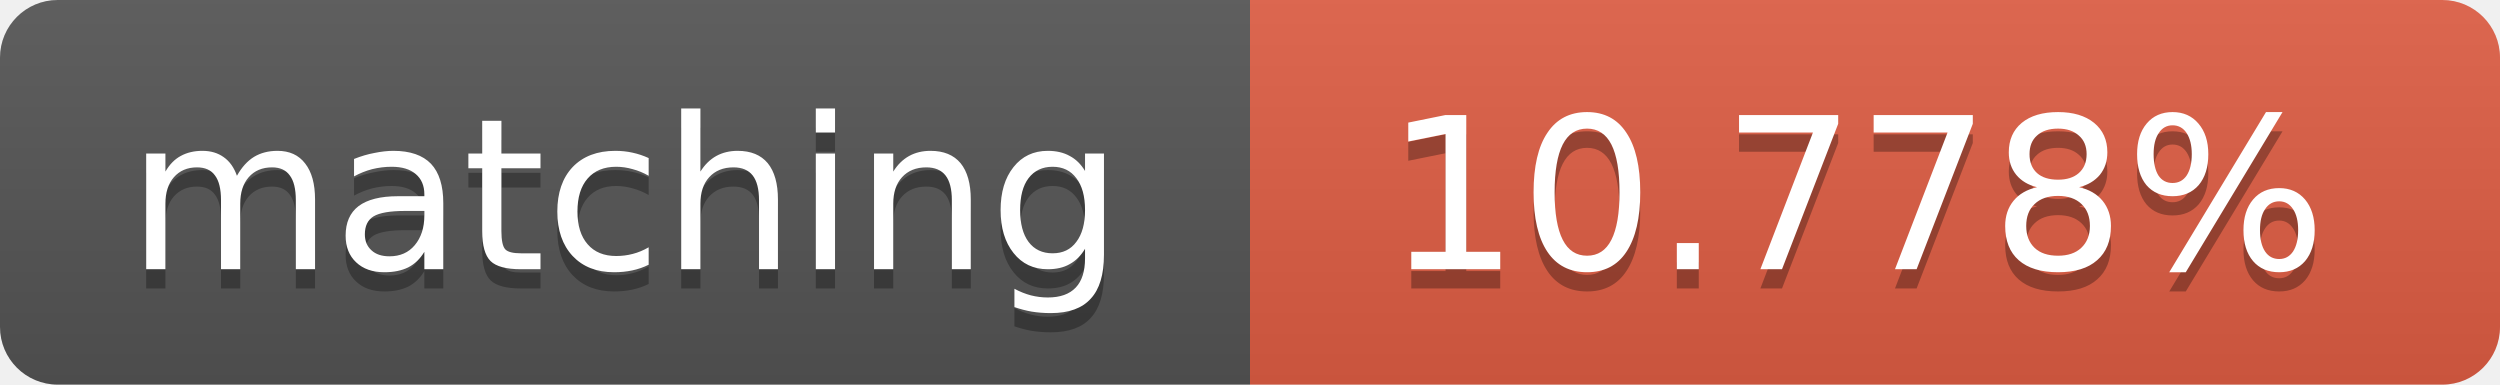
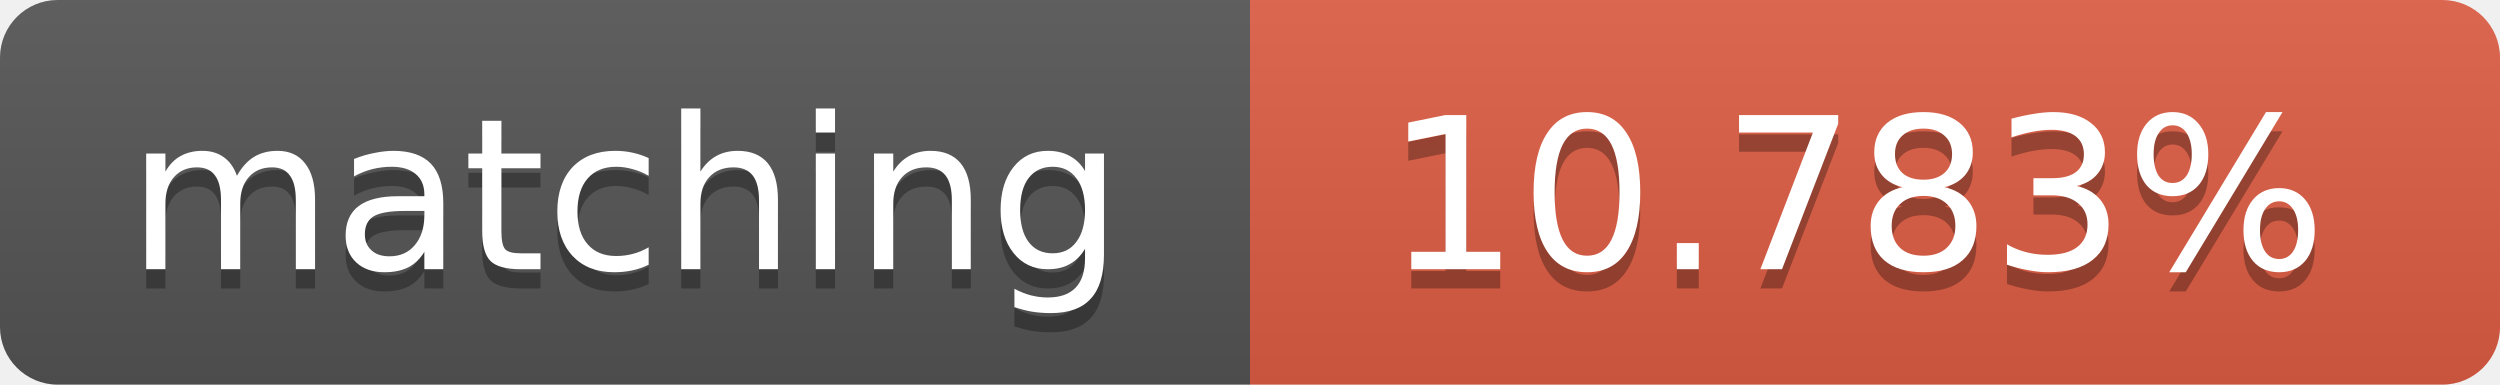
<svg xmlns="http://www.w3.org/2000/svg" width="130" height="20">
  <linearGradient id="b" x2="0" y2="100%">
    <stop offset="0" stop-color="#bbb" stop-opacity=".1" />
    <stop offset="1" stop-opacity=".1" />
  </linearGradient>
  <clipPath id="a">
    <rect width="130" height="20" rx="3" fill="#fff" />
  </clipPath>
  <g clip-path="url(#a)">
    <path fill="#555" d="M0 0h65v20H0z" />
    <path fill="#e05d44" d="M65 0h65v20H65z" />
    <path fill="url(#b)" d="M0 0h130v20H0z" />
  </g>
  <g fill="#fff" text-anchor="middle" font-family="DejaVu Sans,Verdana,Geneva,sans-serif" font-size="11">
    <text x="32.5" y="15" fill="#010101" fill-opacity=".3">matching</text>
    <text x="32.5" y="14">matching</text>
-     <text x="96.5" y="15" fill="#010101" fill-opacity=".3">10.778%</text>
-     <text x="96.5" y="14">10.778%</text>
+     <text x="96.5" y="15" fill="#010101" fill-opacity=".3">10.783%</text>
+     <text x="96.5" y="14">10.783%</text>
  </g>
</svg>
